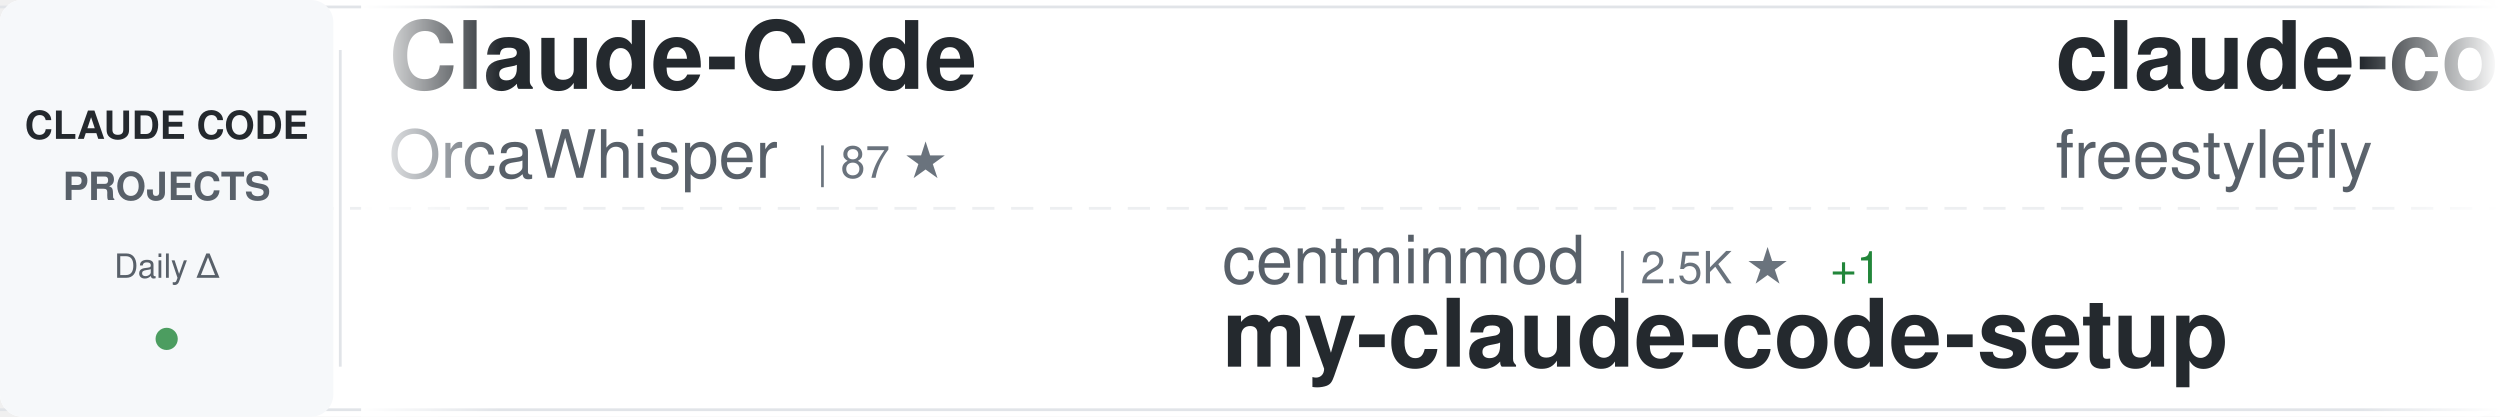
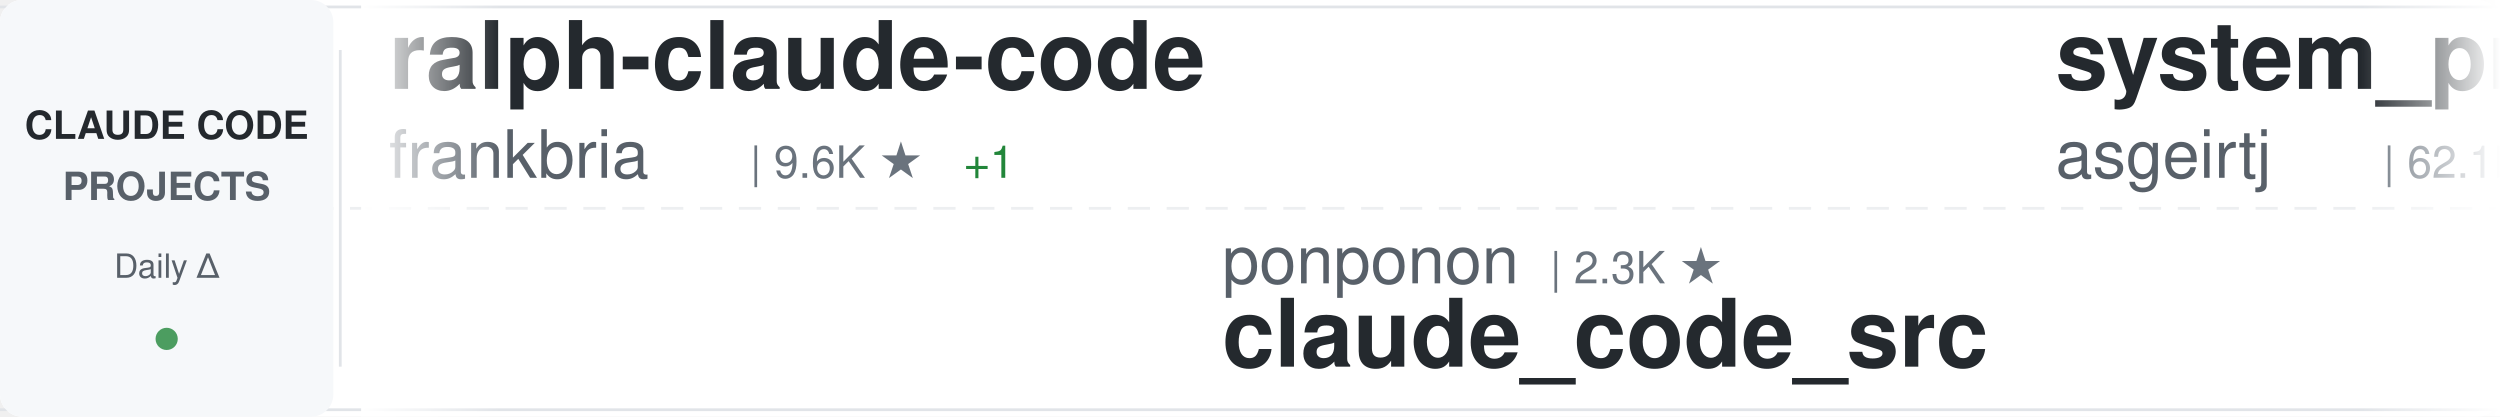
<svg xmlns="http://www.w3.org/2000/svg" width="900" height="150">
  <defs>
    <linearGradient id="awesomeLeftFade" x1="0%" y1="0%" x2="100%" y2="0%">
      <stop offset="0%" style="stop-color:#ffffff;stop-opacity:1" />
      <stop offset="100%" style="stop-color:#ffffff;stop-opacity:0" />
    </linearGradient>
    <linearGradient id="awesomeRightFade" x1="0%" y1="0%" x2="100%" y2="0%">
      <stop offset="0%" style="stop-color:#ffffff;stop-opacity:0" />
      <stop offset="100%" style="stop-color:#ffffff;stop-opacity:1" />
    </linearGradient>
  </defs>
  <rect width="900" height="150" fill="#ffffff" rx="8" />
  <rect x="0" y="2" width="900" height="1" fill="#e1e4e8" />
  <rect x="0" y="147" width="900" height="1" fill="#e1e4e8" />
  <line x1="0" y1="75" x2="900" y2="75" stroke="#e1e4e8" stroke-width="1" stroke-dasharray="8 6" opacity="0.6" />
  <rect x="0" y="0" width="120" height="150" fill="#f6f8fa" rx="8" />
  <text x="60" y="50" font-family="-apple-system, BlinkMacSystemFont, 'Segoe UI', Helvetica, Arial, sans-serif" font-size="14" font-weight="600" fill="#24292e" text-anchor="middle">CLAUDE CODE</text>
  <text x="60" y="72" font-family="-apple-system, BlinkMacSystemFont, 'Segoe UI', Helvetica, Arial, sans-serif" font-size="14" font-weight="600" fill="#586069" text-anchor="middle">PROJECTS</text>
  <text x="60" y="100" font-family="-apple-system, BlinkMacSystemFont, 'Segoe UI', Helvetica, Arial, sans-serif" font-size="12" font-weight="500" fill="#586069" text-anchor="middle">Daily Δ</text>
  <circle cx="60" cy="122" r="4" fill="#22863a" opacity="0.8" />
  <rect x="122" y="18" width="1" height="114" fill="#e1e4e8" />
  <clipPath id="awesomeTickerClip">
    <rect x="130" y="0" width="770" height="150" />
  </clipPath>
  <g clip-path="url(#awesomeTickerClip)">
    <g id="awesomeTickerItems">
      <animateTransform attributeName="transform" attributeType="XML" type="translate" from="0 0" to="-3000 0" dur="54s" repeatCount="indefinite" />
      <g transform="translate(0, 0)">
-         <text x="140" y="32" font-family="-apple-system, BlinkMacSystemFont, 'Segoe UI', Helvetica, Arial, sans-serif" font-size="34" font-weight="600" fill="#24292e">Claude-Code</text>
-         <text x="140" y="64" font-family="-apple-system, BlinkMacSystemFont, 'Segoe UI', Helvetica, Arial, sans-serif" font-size="24" font-weight="400" fill="#586069">OrcaWhisper</text>
-         <text x="294" y="64" font-family="-apple-system, BlinkMacSystemFont, 'Segoe UI', Helvetica, Arial, sans-serif" font-size="16" font-weight="500" fill="#6a737d">| 87 ★</text>
+         <text x="140" y="32" font-family="-apple-system, BlinkMacSystemFont, 'Segoe UI', Helvetica, Arial, sans-serif" font-size="34" font-weight="600" fill="#24292e">ralph-claude-code</text>
+         <text x="140" y="64" font-family="-apple-system, BlinkMacSystemFont, 'Segoe UI', Helvetica, Arial, sans-serif" font-size="24" font-weight="400" fill="#586069">frankbria</text>
+         <text x="270" y="64" font-family="-apple-system, BlinkMacSystemFont, 'Segoe UI', Helvetica, Arial, sans-serif" font-size="16" font-weight="500" fill="#6a737d">| 9.6K ★</text>
+         <text x="347" y="64" font-family="-apple-system, BlinkMacSystemFont, 'Segoe UI', Helvetica, Arial, sans-serif" font-size="16" font-weight="500" fill="#22863a"> +1</text>
      </g>
      <g transform="translate(300, 0)">
+         <text x="140" y="102" font-family="-apple-system, BlinkMacSystemFont, 'Segoe UI', Helvetica, Arial, sans-serif" font-size="24" font-weight="400" fill="#586069">ponponon</text>
+         <text x="258" y="102" font-family="-apple-system, BlinkMacSystemFont, 'Segoe UI', Helvetica, Arial, sans-serif" font-size="16" font-weight="500" fill="#6a737d">| 2.3K ★</text>
+         <text x="140" y="132" font-family="-apple-system, BlinkMacSystemFont, 'Segoe UI', Helvetica, Arial, sans-serif" font-size="34" font-weight="600" fill="#24292e">claude_code_src</text>
+       </g>
+       <g transform="translate(600, 0)">
+         <text x="140" y="32" font-family="-apple-system, BlinkMacSystemFont, 'Segoe UI', Helvetica, Arial, sans-serif" font-size="34" font-weight="600" fill="#24292e">system_prompts_leaks</text>
+         <text x="140" y="64" font-family="-apple-system, BlinkMacSystemFont, 'Segoe UI', Helvetica, Arial, sans-serif" font-size="24" font-weight="400" fill="#586069">asgeirtj</text>
+         <text x="258" y="64" font-family="-apple-system, BlinkMacSystemFont, 'Segoe UI', Helvetica, Arial, sans-serif" font-size="16" font-weight="500" fill="#6a737d">| 62.1K ★</text>
+         <text x="344" y="64" font-family="-apple-system, BlinkMacSystemFont, 'Segoe UI', Helvetica, Arial, sans-serif" font-size="16" font-weight="500" fill="#22863a"> +41</text>
+       </g>
+       <g transform="translate(900, 0)">
        <text x="140" y="102" font-family="-apple-system, BlinkMacSystemFont, 'Segoe UI', Helvetica, Arial, sans-serif" font-size="24" font-weight="400" fill="#586069">centminmod</text>
        <text x="282" y="102" font-family="-apple-system, BlinkMacSystemFont, 'Segoe UI', Helvetica, Arial, sans-serif" font-size="16" font-weight="500" fill="#6a737d">| 2.5K ★</text>
-         <text x="359" y="102" font-family="-apple-system, BlinkMacSystemFont, 'Segoe UI', Helvetica, Arial, sans-serif" font-size="16" font-weight="500" fill="#22863a"> +1</text>
        <text x="140" y="132" font-family="-apple-system, BlinkMacSystemFont, 'Segoe UI', Helvetica, Arial, sans-serif" font-size="34" font-weight="600" fill="#24292e">my-claude-code-setup</text>
      </g>
-       <g transform="translate(600, 0)">
-         <text x="140" y="32" font-family="-apple-system, BlinkMacSystemFont, 'Segoe UI', Helvetica, Arial, sans-serif" font-size="34" font-weight="600" fill="#24292e">claude-code</text>
-         <text x="140" y="64" font-family="-apple-system, BlinkMacSystemFont, 'Segoe UI', Helvetica, Arial, sans-serif" font-size="24" font-weight="400" fill="#586069">freestylefly</text>
-         <text x="306" y="64" font-family="-apple-system, BlinkMacSystemFont, 'Segoe UI', Helvetica, Arial, sans-serif" font-size="16" font-weight="500" fill="#6a737d">| 128 ★</text>
-       </g>
-       <g transform="translate(900, 0)">
-         <text x="140" y="102" font-family="-apple-system, BlinkMacSystemFont, 'Segoe UI', Helvetica, Arial, sans-serif" font-size="24" font-weight="400" fill="#586069">fazxes</text>
-         <text x="234" y="102" font-family="-apple-system, BlinkMacSystemFont, 'Segoe UI', Helvetica, Arial, sans-serif" font-size="16" font-weight="500" fill="#6a737d">| 229 ★</text>
-         <text x="140" y="132" font-family="-apple-system, BlinkMacSystemFont, 'Segoe UI', Helvetica, Arial, sans-serif" font-size="34" font-weight="600" fill="#24292e">Claude-code</text>
-       </g>
      <g transform="translate(1200, 0)">
-         <text x="140" y="32" font-family="-apple-system, BlinkMacSystemFont, 'Segoe UI', Helvetica, Arial, sans-serif" font-size="34" font-weight="600" fill="#24292e">edmunds-claude-code</text>
-         <text x="140" y="64" font-family="-apple-system, BlinkMacSystemFont, 'Segoe UI', Helvetica, Arial, sans-serif" font-size="24" font-weight="400" fill="#586069">edmund-io</text>
-         <text x="270" y="64" font-family="-apple-system, BlinkMacSystemFont, 'Segoe UI', Helvetica, Arial, sans-serif" font-size="16" font-weight="500" fill="#6a737d">| 1.5K ★</text>
+         <text x="140" y="32" font-family="-apple-system, BlinkMacSystemFont, 'Segoe UI', Helvetica, Arial, sans-serif" font-size="34" font-weight="600" fill="#24292e">claude-code-cli</text>
+         <text x="140" y="64" font-family="-apple-system, BlinkMacSystemFont, 'Segoe UI', Helvetica, Arial, sans-serif" font-size="24" font-weight="400" fill="#586069">huangserva</text>
+         <text x="282" y="64" font-family="-apple-system, BlinkMacSystemFont, 'Segoe UI', Helvetica, Arial, sans-serif" font-size="16" font-weight="500" fill="#6a737d">| 622 ★</text>
      </g>
      <g transform="translate(1500, 0)">
-         <text x="140" y="102" font-family="-apple-system, BlinkMacSystemFont, 'Segoe UI', Helvetica, Arial, sans-serif" font-size="24" font-weight="400" fill="#586069">anthropics</text>
-         <text x="282" y="102" font-family="-apple-system, BlinkMacSystemFont, 'Segoe UI', Helvetica, Arial, sans-serif" font-size="16" font-weight="500" fill="#6a737d">| 5.7K ★</text>
-         <text x="359" y="102" font-family="-apple-system, BlinkMacSystemFont, 'Segoe UI', Helvetica, Arial, sans-serif" font-size="16" font-weight="500" fill="#22863a"> +4</text>
-         <text x="140" y="132" font-family="-apple-system, BlinkMacSystemFont, 'Segoe UI', Helvetica, Arial, sans-serif" font-size="34" font-weight="600" fill="#24292e">claude-code-security-rev...</text>
+         <text x="140" y="102" font-family="-apple-system, BlinkMacSystemFont, 'Segoe UI', Helvetica, Arial, sans-serif" font-size="24" font-weight="400" fill="#586069">FlorianBruniaux</text>
+         <text x="342" y="102" font-family="-apple-system, BlinkMacSystemFont, 'Segoe UI', Helvetica, Arial, sans-serif" font-size="16" font-weight="500" fill="#6a737d">| 5.6K ★</text>
+         <text x="419" y="102" font-family="-apple-system, BlinkMacSystemFont, 'Segoe UI', Helvetica, Arial, sans-serif" font-size="16" font-weight="500" fill="#22863a"> +4</text>
+         <text x="140" y="132" font-family="-apple-system, BlinkMacSystemFont, 'Segoe UI', Helvetica, Arial, sans-serif" font-size="34" font-weight="600" fill="#24292e">claude-code-ultimate-gui...</text>
      </g>
      <g transform="translate(1800, 0)">
-         <text x="140" y="32" font-family="-apple-system, BlinkMacSystemFont, 'Segoe UI', Helvetica, Arial, sans-serif" font-size="34" font-weight="600" fill="#24292e">claude-code</text>
-         <text x="140" y="64" font-family="-apple-system, BlinkMacSystemFont, 'Segoe UI', Helvetica, Arial, sans-serif" font-size="24" font-weight="400" fill="#586069">claude-code-best</text>
-         <text x="354" y="64" font-family="-apple-system, BlinkMacSystemFont, 'Segoe UI', Helvetica, Arial, sans-serif" font-size="16" font-weight="500" fill="#6a737d">| 21.8K ★</text>
-         <text x="440" y="64" font-family="-apple-system, BlinkMacSystemFont, 'Segoe UI', Helvetica, Arial, sans-serif" font-size="16" font-weight="500" fill="#22863a"> +13</text>
+         <text x="140" y="32" font-family="-apple-system, BlinkMacSystemFont, 'Segoe UI', Helvetica, Arial, sans-serif" font-size="34" font-weight="600" fill="#24292e">skills</text>
+         <text x="140" y="64" font-family="-apple-system, BlinkMacSystemFont, 'Segoe UI', Helvetica, Arial, sans-serif" font-size="24" font-weight="400" fill="#586069">anthropics</text>
+         <text x="282" y="64" font-family="-apple-system, BlinkMacSystemFont, 'Segoe UI', Helvetica, Arial, sans-serif" font-size="16" font-weight="500" fill="#6a737d">| 166.0K ★</text>
+         <text x="377" y="64" font-family="-apple-system, BlinkMacSystemFont, 'Segoe UI', Helvetica, Arial, sans-serif" font-size="16" font-weight="500" fill="#22863a"> +45</text>
      </g>
      <g transform="translate(2100, 0)">
-         <text x="140" y="102" font-family="-apple-system, BlinkMacSystemFont, 'Segoe UI', Helvetica, Arial, sans-serif" font-size="24" font-weight="400" fill="#586069">alex000kim</text>
-         <text x="282" y="102" font-family="-apple-system, BlinkMacSystemFont, 'Segoe UI', Helvetica, Arial, sans-serif" font-size="16" font-weight="500" fill="#6a737d">| 232 ★</text>
-         <text x="140" y="132" font-family="-apple-system, BlinkMacSystemFont, 'Segoe UI', Helvetica, Arial, sans-serif" font-size="34" font-weight="600" fill="#24292e">claude-code</text>
+         <text x="140" y="102" font-family="-apple-system, BlinkMacSystemFont, 'Segoe UI', Helvetica, Arial, sans-serif" font-size="24" font-weight="400" fill="#586069">1rgs</text>
+         <text x="210" y="102" font-family="-apple-system, BlinkMacSystemFont, 'Segoe UI', Helvetica, Arial, sans-serif" font-size="16" font-weight="500" fill="#6a737d">| 3.7K ★</text>
+         <text x="140" y="132" font-family="-apple-system, BlinkMacSystemFont, 'Segoe UI', Helvetica, Arial, sans-serif" font-size="34" font-weight="600" fill="#24292e">claude-code-proxy</text>
      </g>
      <g transform="translate(2400, 0)">
-         <text x="140" y="32" font-family="-apple-system, BlinkMacSystemFont, 'Segoe UI', Helvetica, Arial, sans-serif" font-size="34" font-weight="600" fill="#24292e">claude-code-rev</text>
-         <text x="140" y="64" font-family="-apple-system, BlinkMacSystemFont, 'Segoe UI', Helvetica, Arial, sans-serif" font-size="24" font-weight="400" fill="#586069">oboard</text>
-         <text x="234" y="64" font-family="-apple-system, BlinkMacSystemFont, 'Segoe UI', Helvetica, Arial, sans-serif" font-size="16" font-weight="500" fill="#6a737d">| 3.3K ★</text>
-         <text x="311" y="64" font-family="-apple-system, BlinkMacSystemFont, 'Segoe UI', Helvetica, Arial, sans-serif" font-size="16" font-weight="500" fill="#22863a"> +1</text>
+         <text x="140" y="32" font-family="-apple-system, BlinkMacSystemFont, 'Segoe UI', Helvetica, Arial, sans-serif" font-size="34" font-weight="600" fill="#24292e">claude-coder</text>
+         <text x="140" y="64" font-family="-apple-system, BlinkMacSystemFont, 'Segoe UI', Helvetica, Arial, sans-serif" font-size="24" font-weight="400" fill="#586069">kodu-ai</text>
+         <text x="246" y="64" font-family="-apple-system, BlinkMacSystemFont, 'Segoe UI', Helvetica, Arial, sans-serif" font-size="16" font-weight="500" fill="#6a737d">| 5.2K ★</text>
+         <text x="323" y="64" font-family="-apple-system, BlinkMacSystemFont, 'Segoe UI', Helvetica, Arial, sans-serif" font-size="16" font-weight="500" fill="#cb2431"> -1</text>
      </g>
      <g transform="translate(2700, 0)">
-         <text x="140" y="102" font-family="-apple-system, BlinkMacSystemFont, 'Segoe UI', Helvetica, Arial, sans-serif" font-size="24" font-weight="400" fill="#586069">VineeTagarwaL-code</text>
-         <text x="378" y="102" font-family="-apple-system, BlinkMacSystemFont, 'Segoe UI', Helvetica, Arial, sans-serif" font-size="16" font-weight="500" fill="#6a737d">| 273 ★</text>
-         <text x="140" y="132" font-family="-apple-system, BlinkMacSystemFont, 'Segoe UI', Helvetica, Arial, sans-serif" font-size="34" font-weight="600" fill="#24292e">claude-code</text>
+         <text x="140" y="102" font-family="-apple-system, BlinkMacSystemFont, 'Segoe UI', Helvetica, Arial, sans-serif" font-size="24" font-weight="400" fill="#586069">OrcaWhisper</text>
+         <text x="294" y="102" font-family="-apple-system, BlinkMacSystemFont, 'Segoe UI', Helvetica, Arial, sans-serif" font-size="16" font-weight="500" fill="#6a737d">| 87 ★</text>
+         <text x="140" y="132" font-family="-apple-system, BlinkMacSystemFont, 'Segoe UI', Helvetica, Arial, sans-serif" font-size="34" font-weight="600" fill="#24292e">Claude-Code</text>
      </g>
      <g transform="translate(3000, 0)">
-         <text x="140" y="32" font-family="-apple-system, BlinkMacSystemFont, 'Segoe UI', Helvetica, Arial, sans-serif" font-size="34" font-weight="600" fill="#24292e">Claude-Code</text>
-         <text x="140" y="64" font-family="-apple-system, BlinkMacSystemFont, 'Segoe UI', Helvetica, Arial, sans-serif" font-size="24" font-weight="400" fill="#586069">OrcaWhisper</text>
-         <text x="294" y="64" font-family="-apple-system, BlinkMacSystemFont, 'Segoe UI', Helvetica, Arial, sans-serif" font-size="16" font-weight="500" fill="#6a737d">| 87 ★</text>
+         <text x="140" y="32" font-family="-apple-system, BlinkMacSystemFont, 'Segoe UI', Helvetica, Arial, sans-serif" font-size="34" font-weight="600" fill="#24292e">ralph-claude-code</text>
+         <text x="140" y="64" font-family="-apple-system, BlinkMacSystemFont, 'Segoe UI', Helvetica, Arial, sans-serif" font-size="24" font-weight="400" fill="#586069">frankbria</text>
+         <text x="270" y="64" font-family="-apple-system, BlinkMacSystemFont, 'Segoe UI', Helvetica, Arial, sans-serif" font-size="16" font-weight="500" fill="#6a737d">| 9.6K ★</text>
+         <text x="347" y="64" font-family="-apple-system, BlinkMacSystemFont, 'Segoe UI', Helvetica, Arial, sans-serif" font-size="16" font-weight="500" fill="#22863a"> +1</text>
      </g>
      <g transform="translate(3300, 0)">
+         <text x="140" y="102" font-family="-apple-system, BlinkMacSystemFont, 'Segoe UI', Helvetica, Arial, sans-serif" font-size="24" font-weight="400" fill="#586069">ponponon</text>
+         <text x="258" y="102" font-family="-apple-system, BlinkMacSystemFont, 'Segoe UI', Helvetica, Arial, sans-serif" font-size="16" font-weight="500" fill="#6a737d">| 2.3K ★</text>
+         <text x="140" y="132" font-family="-apple-system, BlinkMacSystemFont, 'Segoe UI', Helvetica, Arial, sans-serif" font-size="34" font-weight="600" fill="#24292e">claude_code_src</text>
+       </g>
+       <g transform="translate(3600, 0)">
+         <text x="140" y="32" font-family="-apple-system, BlinkMacSystemFont, 'Segoe UI', Helvetica, Arial, sans-serif" font-size="34" font-weight="600" fill="#24292e">system_prompts_leaks</text>
+         <text x="140" y="64" font-family="-apple-system, BlinkMacSystemFont, 'Segoe UI', Helvetica, Arial, sans-serif" font-size="24" font-weight="400" fill="#586069">asgeirtj</text>
+         <text x="258" y="64" font-family="-apple-system, BlinkMacSystemFont, 'Segoe UI', Helvetica, Arial, sans-serif" font-size="16" font-weight="500" fill="#6a737d">| 62.1K ★</text>
+         <text x="344" y="64" font-family="-apple-system, BlinkMacSystemFont, 'Segoe UI', Helvetica, Arial, sans-serif" font-size="16" font-weight="500" fill="#22863a"> +41</text>
+       </g>
+       <g transform="translate(3900, 0)">
        <text x="140" y="102" font-family="-apple-system, BlinkMacSystemFont, 'Segoe UI', Helvetica, Arial, sans-serif" font-size="24" font-weight="400" fill="#586069">centminmod</text>
        <text x="282" y="102" font-family="-apple-system, BlinkMacSystemFont, 'Segoe UI', Helvetica, Arial, sans-serif" font-size="16" font-weight="500" fill="#6a737d">| 2.5K ★</text>
-         <text x="359" y="102" font-family="-apple-system, BlinkMacSystemFont, 'Segoe UI', Helvetica, Arial, sans-serif" font-size="16" font-weight="500" fill="#22863a"> +1</text>
        <text x="140" y="132" font-family="-apple-system, BlinkMacSystemFont, 'Segoe UI', Helvetica, Arial, sans-serif" font-size="34" font-weight="600" fill="#24292e">my-claude-code-setup</text>
-       </g>
-       <g transform="translate(3600, 0)">
-         <text x="140" y="32" font-family="-apple-system, BlinkMacSystemFont, 'Segoe UI', Helvetica, Arial, sans-serif" font-size="34" font-weight="600" fill="#24292e">claude-code</text>
-         <text x="140" y="64" font-family="-apple-system, BlinkMacSystemFont, 'Segoe UI', Helvetica, Arial, sans-serif" font-size="24" font-weight="400" fill="#586069">freestylefly</text>
-         <text x="306" y="64" font-family="-apple-system, BlinkMacSystemFont, 'Segoe UI', Helvetica, Arial, sans-serif" font-size="16" font-weight="500" fill="#6a737d">| 128 ★</text>
-       </g>
-       <g transform="translate(3900, 0)">
-         <text x="140" y="102" font-family="-apple-system, BlinkMacSystemFont, 'Segoe UI', Helvetica, Arial, sans-serif" font-size="24" font-weight="400" fill="#586069">fazxes</text>
-         <text x="234" y="102" font-family="-apple-system, BlinkMacSystemFont, 'Segoe UI', Helvetica, Arial, sans-serif" font-size="16" font-weight="500" fill="#6a737d">| 229 ★</text>
-         <text x="140" y="132" font-family="-apple-system, BlinkMacSystemFont, 'Segoe UI', Helvetica, Arial, sans-serif" font-size="34" font-weight="600" fill="#24292e">Claude-code</text>
      </g>
    </g>
  </g>
  <rect x="130" y="0" width="50" height="150" fill="url(#awesomeLeftFade)" />
  <rect x="850" y="0" width="50" height="150" fill="url(#awesomeRightFade)" />
</svg>
